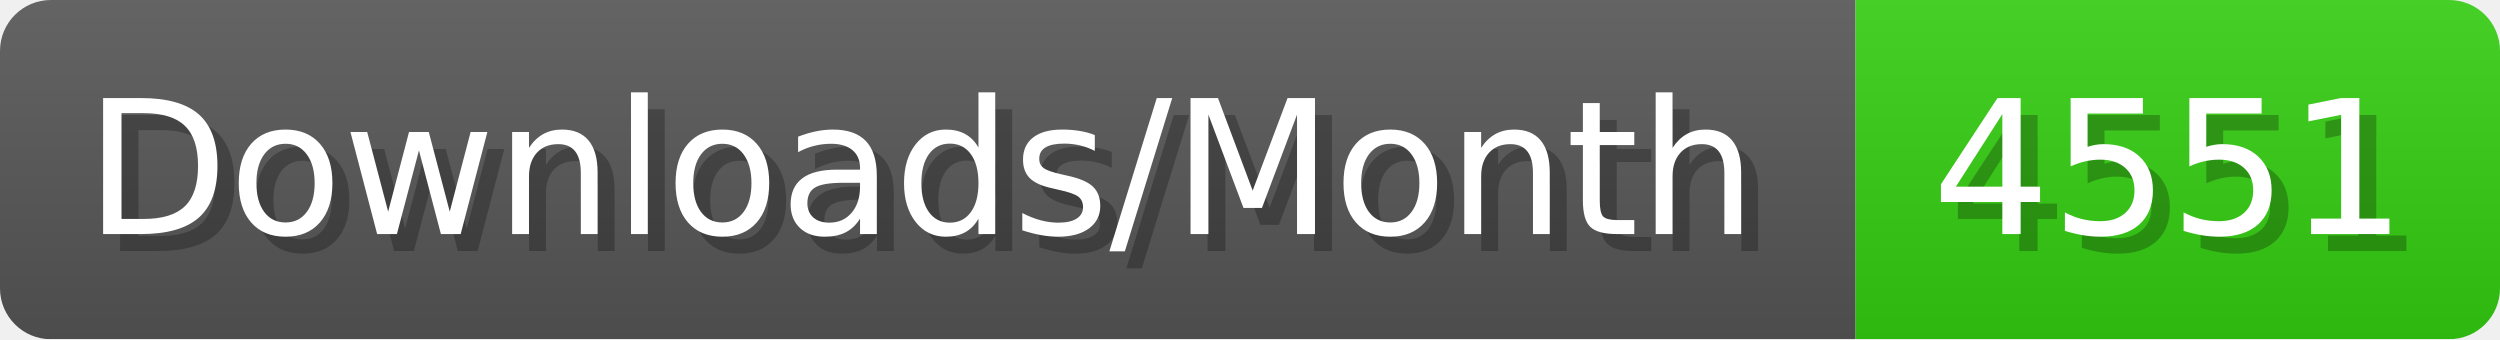
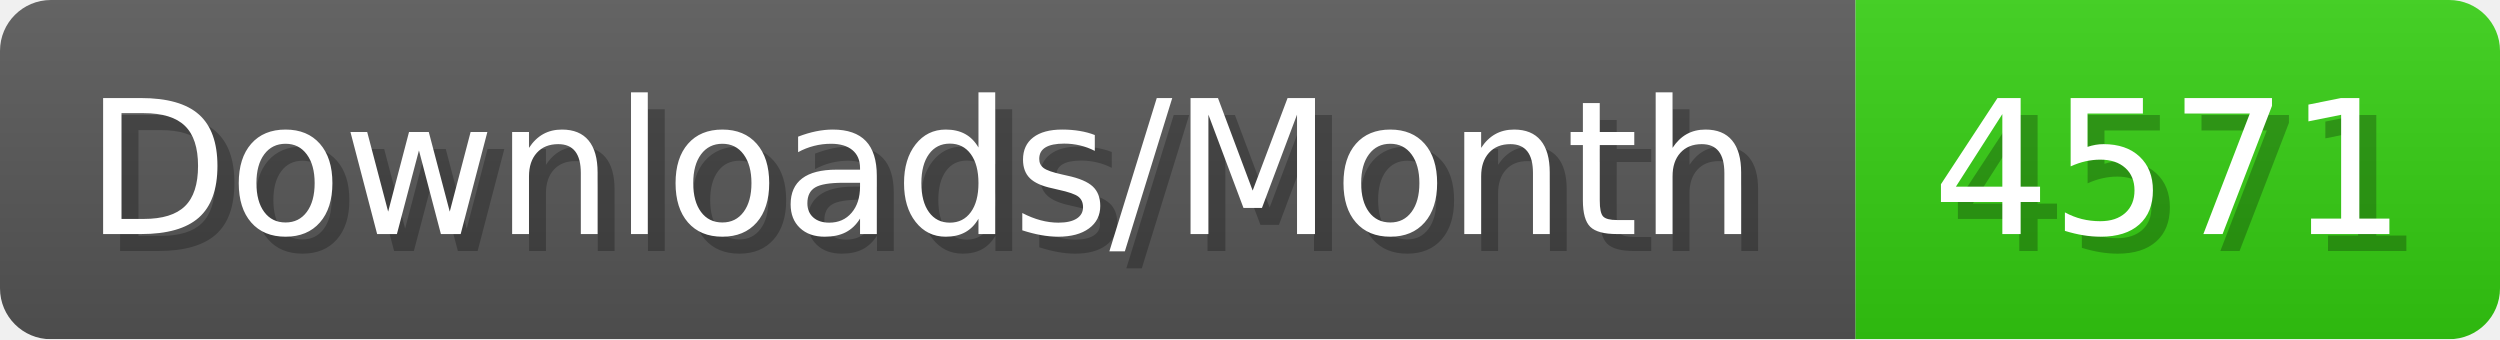
- <svg xmlns="http://www.w3.org/2000/svg" width="147.4" height="20" viewBox="0 0 1474 200" role="img" aria-label="Downloads/Month: 4551">
+ <svg xmlns="http://www.w3.org/2000/svg" width="147.4" height="20" viewBox="0 0 1474 200" role="img" aria-label="Downloads/Month: 4571">
  <linearGradient id="YlXUI" x2="0" y2="100%">
    <stop offset="0" stop-opacity=".1" stop-color="#EEE" />
    <stop offset="1" stop-opacity=".1" />
  </linearGradient>
  <mask id="JHhop">
    <rect width="1474" height="200" rx="30" fill="#FFF" />
  </mask>
  <g mask="url(#JHhop)">
    <rect width="1094" height="200" fill="#555" />
    <rect width="380" height="200" fill="#3C1" x="1094" />
    <rect width="1474" height="200" fill="url(#YlXUI)" />
  </g>
  <g aria-hidden="true" fill="#fff" text-anchor="start" font-family="Verdana,DejaVu Sans,sans-serif" font-size="110">
    <text x="60" y="148" textLength="994" fill="#000" opacity="0.25">Downloads/Month</text>
    <text x="50" y="138" textLength="994">Downloads/Month</text>
-     <text x="1149" y="148" textLength="280" fill="#000" opacity="0.25">4551</text>
-     <text x="1139" y="138" textLength="280">4551</text>
+     <text x="1149" y="148" textLength="280" fill="#000" opacity="0.25">4571</text>
+     <text x="1139" y="138" textLength="280">4571</text>
  </g>
</svg>
